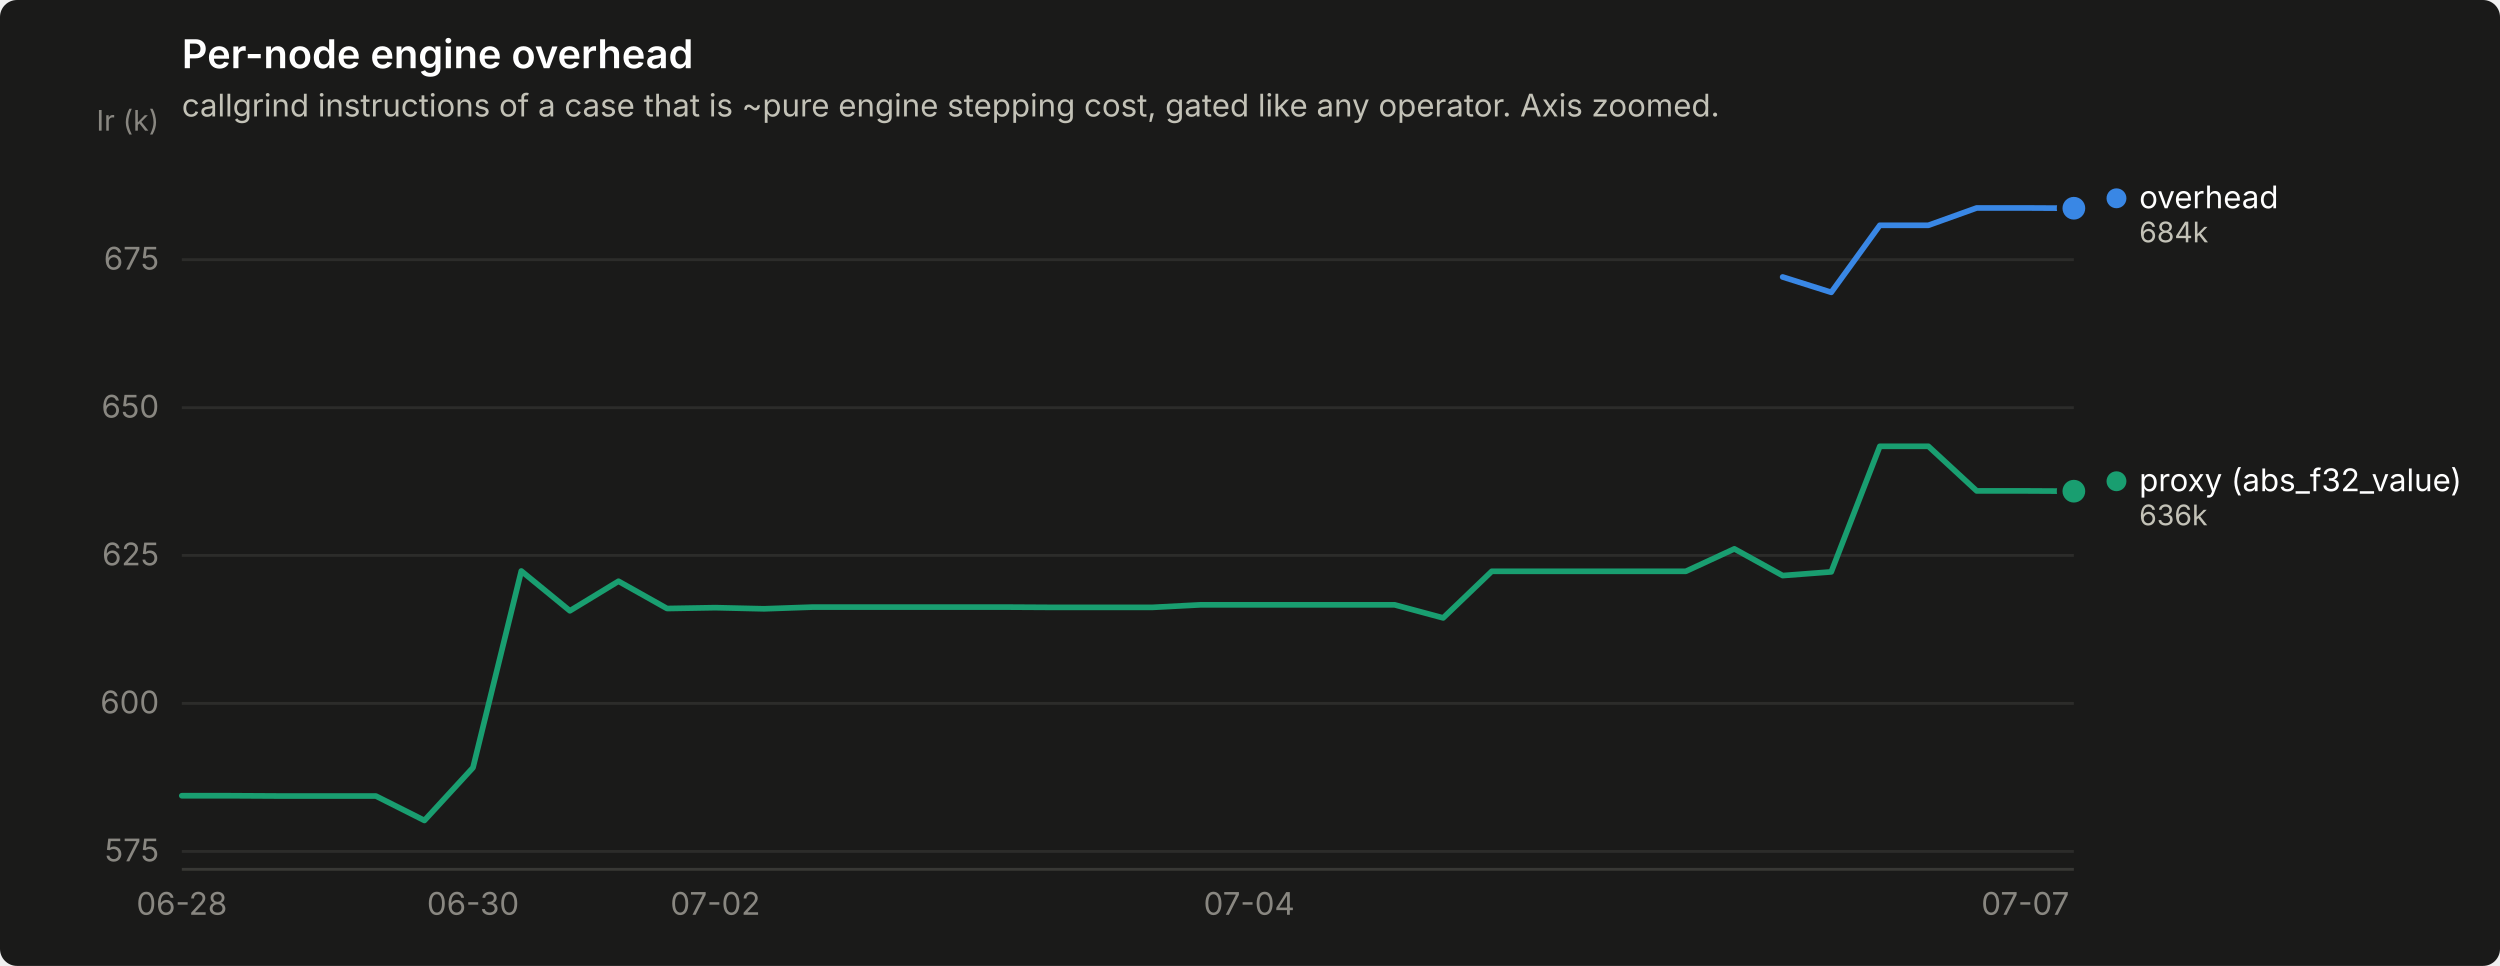
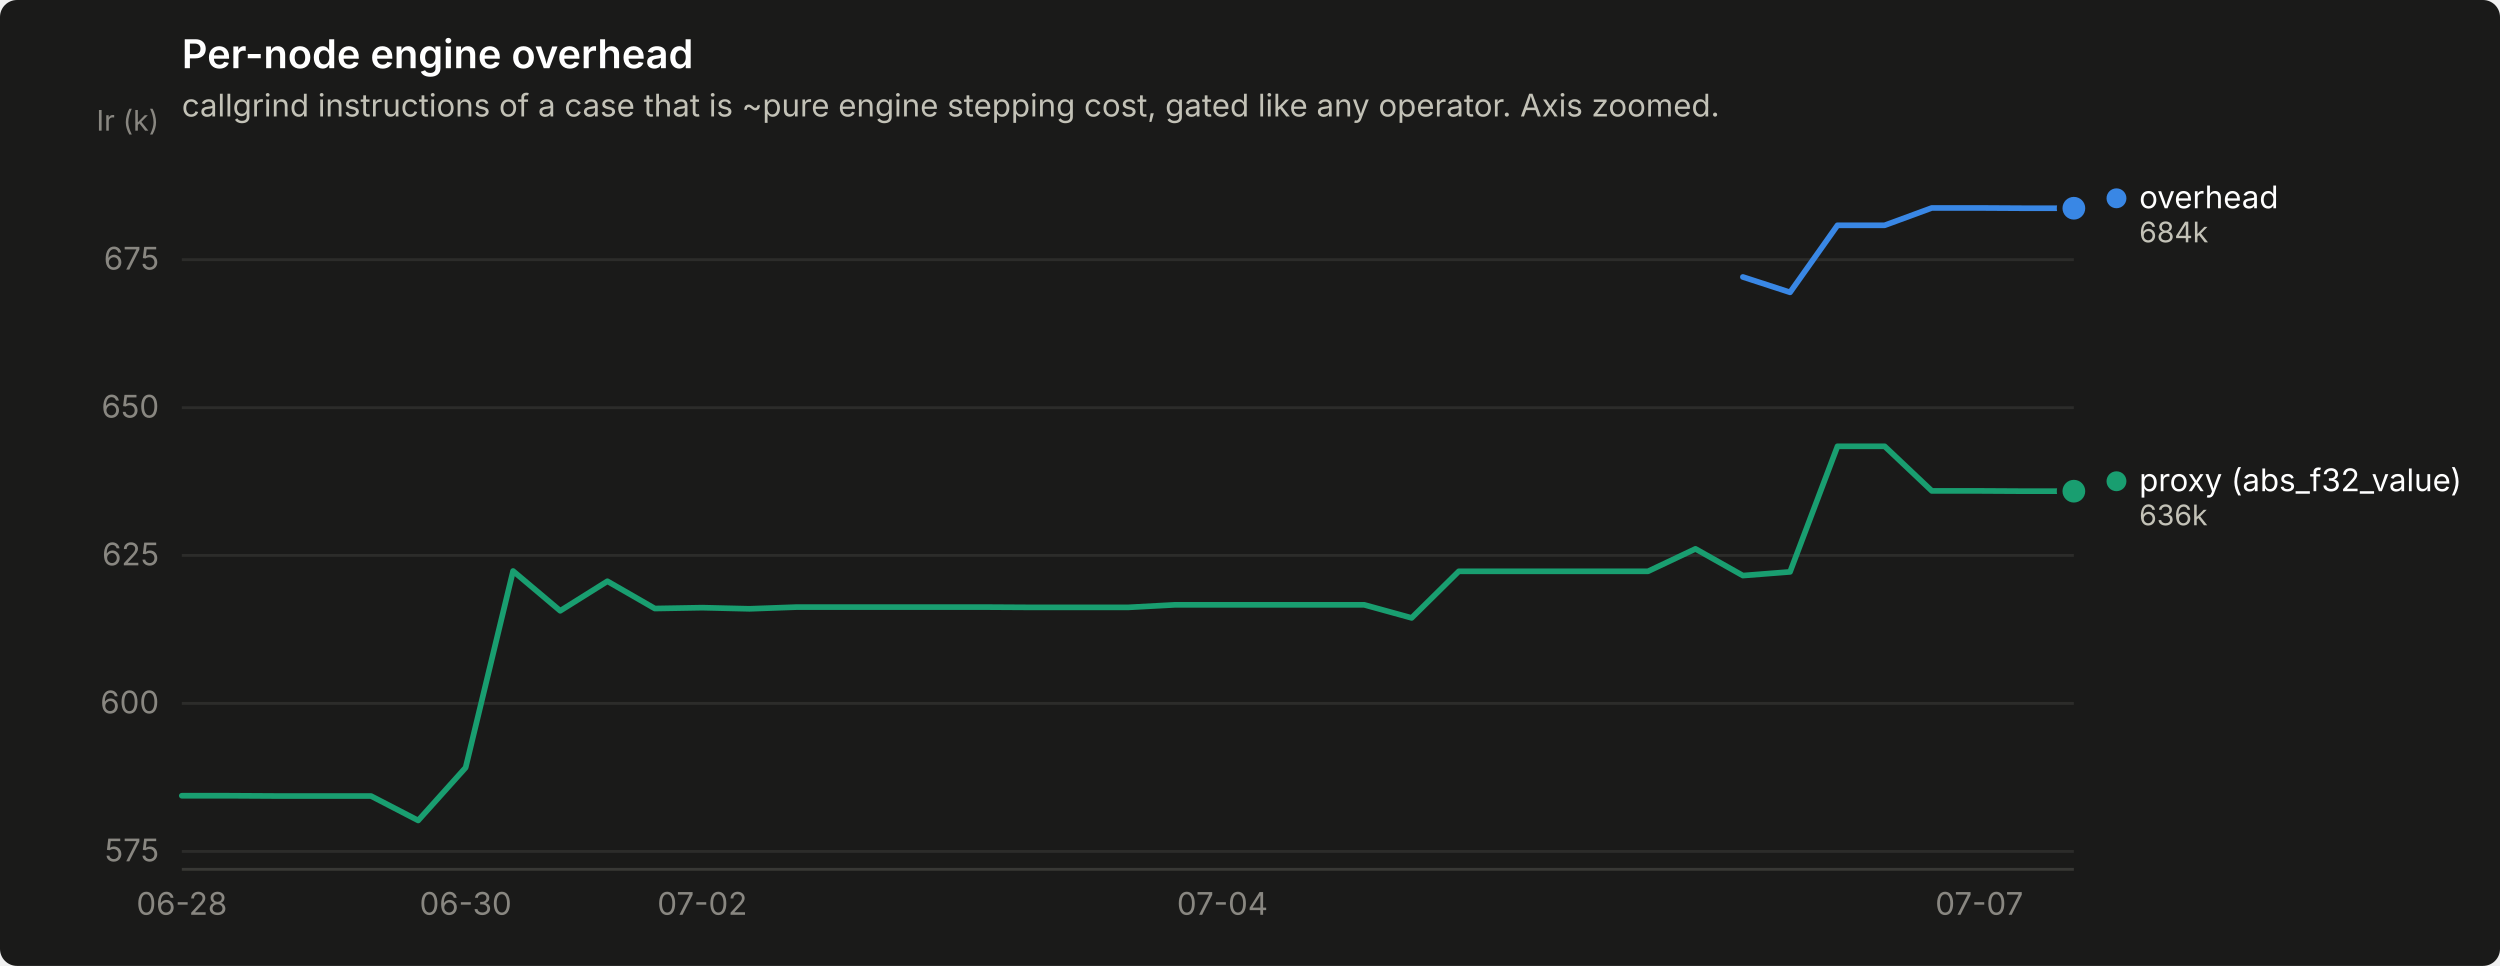
<svg xmlns="http://www.w3.org/2000/svg" width="880" height="340" viewBox="0 0 880 340" role="img" aria-label="Per-node engine overhead">
  <rect width="880" height="340" rx="6" fill="#1a1a19" />
  <text x="64" y="24" font-family="system-ui, -apple-system, &quot;Segoe UI&quot;, sans-serif" font-size="14" font-weight="600" fill="#ffffff">Per-node engine overhead</text>
  <text x="64" y="41" font-family="system-ui, -apple-system, &quot;Segoe UI&quot;, sans-serif" font-size="11" fill="#c3c2b7">callgrind instructions of a case that is ~pure engine stepping cost, gated like any operator. Axis zoomed.</text>
  <line x1="64" y1="299.7" x2="730" y2="299.7" stroke="#2c2c2a" stroke-width="1" />
  <text x="56" y="303.2" text-anchor="end" font-family="system-ui, -apple-system, &quot;Segoe UI&quot;, sans-serif" font-size="11" style="font-variant-numeric: tabular-nums" fill="#898781">575</text>
  <line x1="64" y1="247.6" x2="730" y2="247.6" stroke="#2c2c2a" stroke-width="1" />
  <text x="56" y="251.1" text-anchor="end" font-family="system-ui, -apple-system, &quot;Segoe UI&quot;, sans-serif" font-size="11" style="font-variant-numeric: tabular-nums" fill="#898781">600</text>
  <line x1="64" y1="195.5" x2="730" y2="195.5" stroke="#2c2c2a" stroke-width="1" />
  <text x="56" y="199.0" text-anchor="end" font-family="system-ui, -apple-system, &quot;Segoe UI&quot;, sans-serif" font-size="11" style="font-variant-numeric: tabular-nums" fill="#898781">625</text>
  <line x1="64" y1="143.5" x2="730" y2="143.5" stroke="#2c2c2a" stroke-width="1" />
  <text x="56" y="147.0" text-anchor="end" font-family="system-ui, -apple-system, &quot;Segoe UI&quot;, sans-serif" font-size="11" style="font-variant-numeric: tabular-nums" fill="#898781">650</text>
  <line x1="64" y1="91.4" x2="730" y2="91.4" stroke="#2c2c2a" stroke-width="1" />
  <text x="56" y="94.9" text-anchor="end" font-family="system-ui, -apple-system, &quot;Segoe UI&quot;, sans-serif" font-size="11" style="font-variant-numeric: tabular-nums" fill="#898781">675</text>
  <text x="56" y="46" text-anchor="end" font-family="system-ui, -apple-system, &quot;Segoe UI&quot;, sans-serif" font-size="10" fill="#898781">Ir (k)</text>
  <line x1="64" y1="306" x2="730" y2="306" stroke="#383835" stroke-width="1" />
  <text x="64.0" y="322" text-anchor="middle" font-family="system-ui, -apple-system, &quot;Segoe UI&quot;, sans-serif" font-size="11" style="font-variant-numeric: tabular-nums" fill="#898781">06-28</text>
-   <text x="166.5" y="322" text-anchor="middle" font-family="system-ui, -apple-system, &quot;Segoe UI&quot;, sans-serif" font-size="11" style="font-variant-numeric: tabular-nums" fill="#898781">06-30</text>
-   <text x="251.8" y="322" text-anchor="middle" font-family="system-ui, -apple-system, &quot;Segoe UI&quot;, sans-serif" font-size="11" style="font-variant-numeric: tabular-nums" fill="#898781">07-02</text>
-   <text x="439.7" y="322" text-anchor="middle" font-family="system-ui, -apple-system, &quot;Segoe UI&quot;, sans-serif" font-size="11" style="font-variant-numeric: tabular-nums" fill="#898781">07-04</text>
-   <text x="712.9" y="322" text-anchor="middle" font-family="system-ui, -apple-system, &quot;Segoe UI&quot;, sans-serif" font-size="11" style="font-variant-numeric: tabular-nums" fill="#898781">07-07</text>
-   <path d="M627.5,97.5 L644.6,102.9 L661.7,79.3 L678.8,79.3 L695.8,73.2 L712.9,73.2 L730.0,73.3" fill="none" stroke="#3987e5" stroke-width="2" stroke-linejoin="round" stroke-linecap="round" />
+   <text x="163.9" y="322" text-anchor="middle" font-family="system-ui, -apple-system, &quot;Segoe UI&quot;, sans-serif" font-size="11" style="font-variant-numeric: tabular-nums" fill="#898781">06-30</text>
+   <text x="247.2" y="322" text-anchor="middle" font-family="system-ui, -apple-system, &quot;Segoe UI&quot;, sans-serif" font-size="11" style="font-variant-numeric: tabular-nums" fill="#898781">07-02</text>
+   <text x="430.3" y="322" text-anchor="middle" font-family="system-ui, -apple-system, &quot;Segoe UI&quot;, sans-serif" font-size="11" style="font-variant-numeric: tabular-nums" fill="#898781">07-04</text>
+   <text x="696.7" y="322" text-anchor="middle" font-family="system-ui, -apple-system, &quot;Segoe UI&quot;, sans-serif" font-size="11" style="font-variant-numeric: tabular-nums" fill="#898781">07-07</text>
+   <path d="M613.5,97.5 L630.1,102.9 L646.8,79.3 L663.4,79.3 L680.0,73.2 L696.7,73.2 L713.4,73.3 L730.0,73.3" fill="none" stroke="#3987e5" stroke-width="2" stroke-linejoin="round" stroke-linecap="round" />
  <circle cx="730.0" cy="73.3" r="6" fill="#1a1a19" />
  <circle cx="730.0" cy="73.3" r="4" fill="#3987e5" />
-   <path d="M64.0,280.1 L81.1,280.1 L98.2,280.2 L115.2,280.2 L132.3,280.2 L149.4,288.8 L166.5,270.2 L183.5,201.0 L200.6,215.0 L217.7,204.6 L234.8,214.2 L251.8,213.9 L268.9,214.3 L286.0,213.7 L303.1,213.7 L320.2,213.7 L337.2,213.7 L354.3,213.7 L371.4,213.8 L388.5,213.8 L405.5,213.8 L422.6,212.9 L439.7,212.9 L456.8,212.9 L473.8,212.9 L490.9,212.9 L508.0,217.5 L525.1,201.1 L542.2,201.1 L559.2,201.1 L576.3,201.1 L593.4,201.1 L610.5,193.2 L627.5,202.6 L644.6,201.3 L661.7,157.1 L678.8,157.1 L695.8,172.8 L712.9,172.8 L730.0,172.9" fill="none" stroke="#199e70" stroke-width="2" stroke-linejoin="round" stroke-linecap="round" />
+   <path d="M64.0,280.1 L80.7,280.1 L97.3,280.2 L114.0,280.2 L130.6,280.2 L147.2,288.8 L163.9,270.2 L180.6,201.0 L197.2,215.0 L213.8,204.6 L230.5,214.2 L247.2,213.9 L263.8,214.3 L280.4,213.7 L297.1,213.7 L313.8,213.7 L330.4,213.7 L347.1,213.7 L363.7,213.8 L380.4,213.8 L397.0,213.8 L413.6,212.9 L430.3,212.9 L446.9,212.9 L463.6,212.9 L480.2,212.9 L496.9,217.5 L513.5,201.1 L530.2,201.1 L546.9,201.1 L563.5,201.1 L580.1,201.1 L596.8,193.2 L613.5,202.6 L630.1,201.3 L646.8,157.1 L663.4,157.1 L680.0,172.8 L696.7,172.8 L713.4,172.9 L730.0,172.9" fill="none" stroke="#199e70" stroke-width="2" stroke-linejoin="round" stroke-linecap="round" />
  <circle cx="730.0" cy="172.9" r="6" fill="#1a1a19" />
  <circle cx="730.0" cy="172.9" r="4" fill="#199e70" />
  <circle cx="745.0" cy="69.8" r="3.5" fill="#3987e5" />
  <text x="753.0" y="73.3" font-family="system-ui, -apple-system, &quot;Segoe UI&quot;, sans-serif" font-size="11" fill="#ffffff">overhead</text>
  <text x="753.0" y="85.3" font-family="system-ui, -apple-system, &quot;Segoe UI&quot;, sans-serif" font-size="10" style="font-variant-numeric: tabular-nums" fill="#c3c2b7">684k</text>
  <circle cx="745.0" cy="169.4" r="3.5" fill="#199e70" />
  <text x="753.0" y="172.9" font-family="system-ui, -apple-system, &quot;Segoe UI&quot;, sans-serif" font-size="11" fill="#ffffff">proxy (abs_f32_value)</text>
  <text x="753.0" y="184.9" font-family="system-ui, -apple-system, &quot;Segoe UI&quot;, sans-serif" font-size="10" style="font-variant-numeric: tabular-nums" fill="#c3c2b7">636k</text>
</svg>
